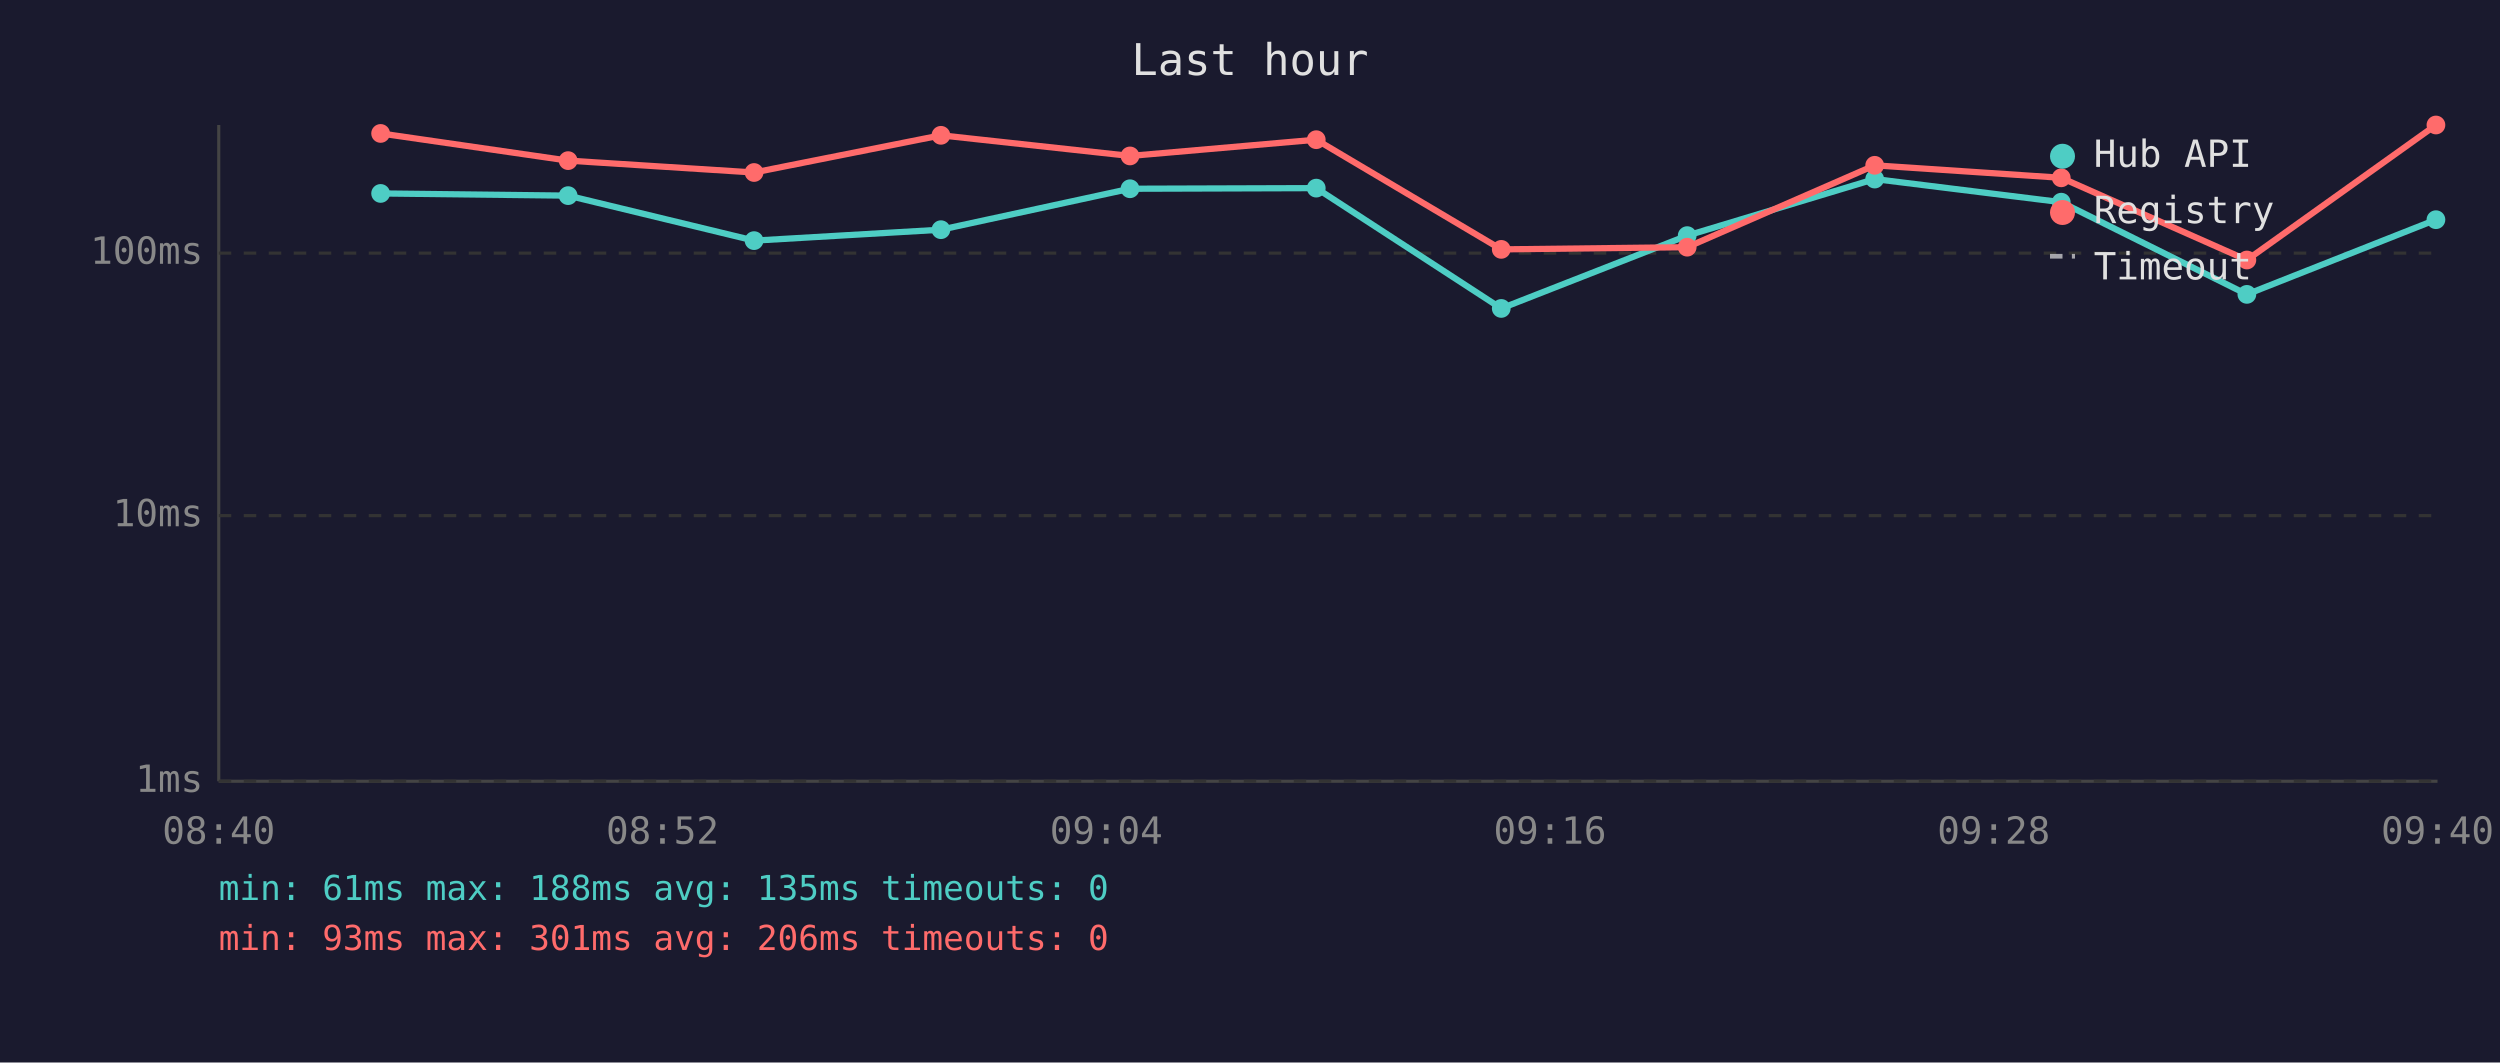
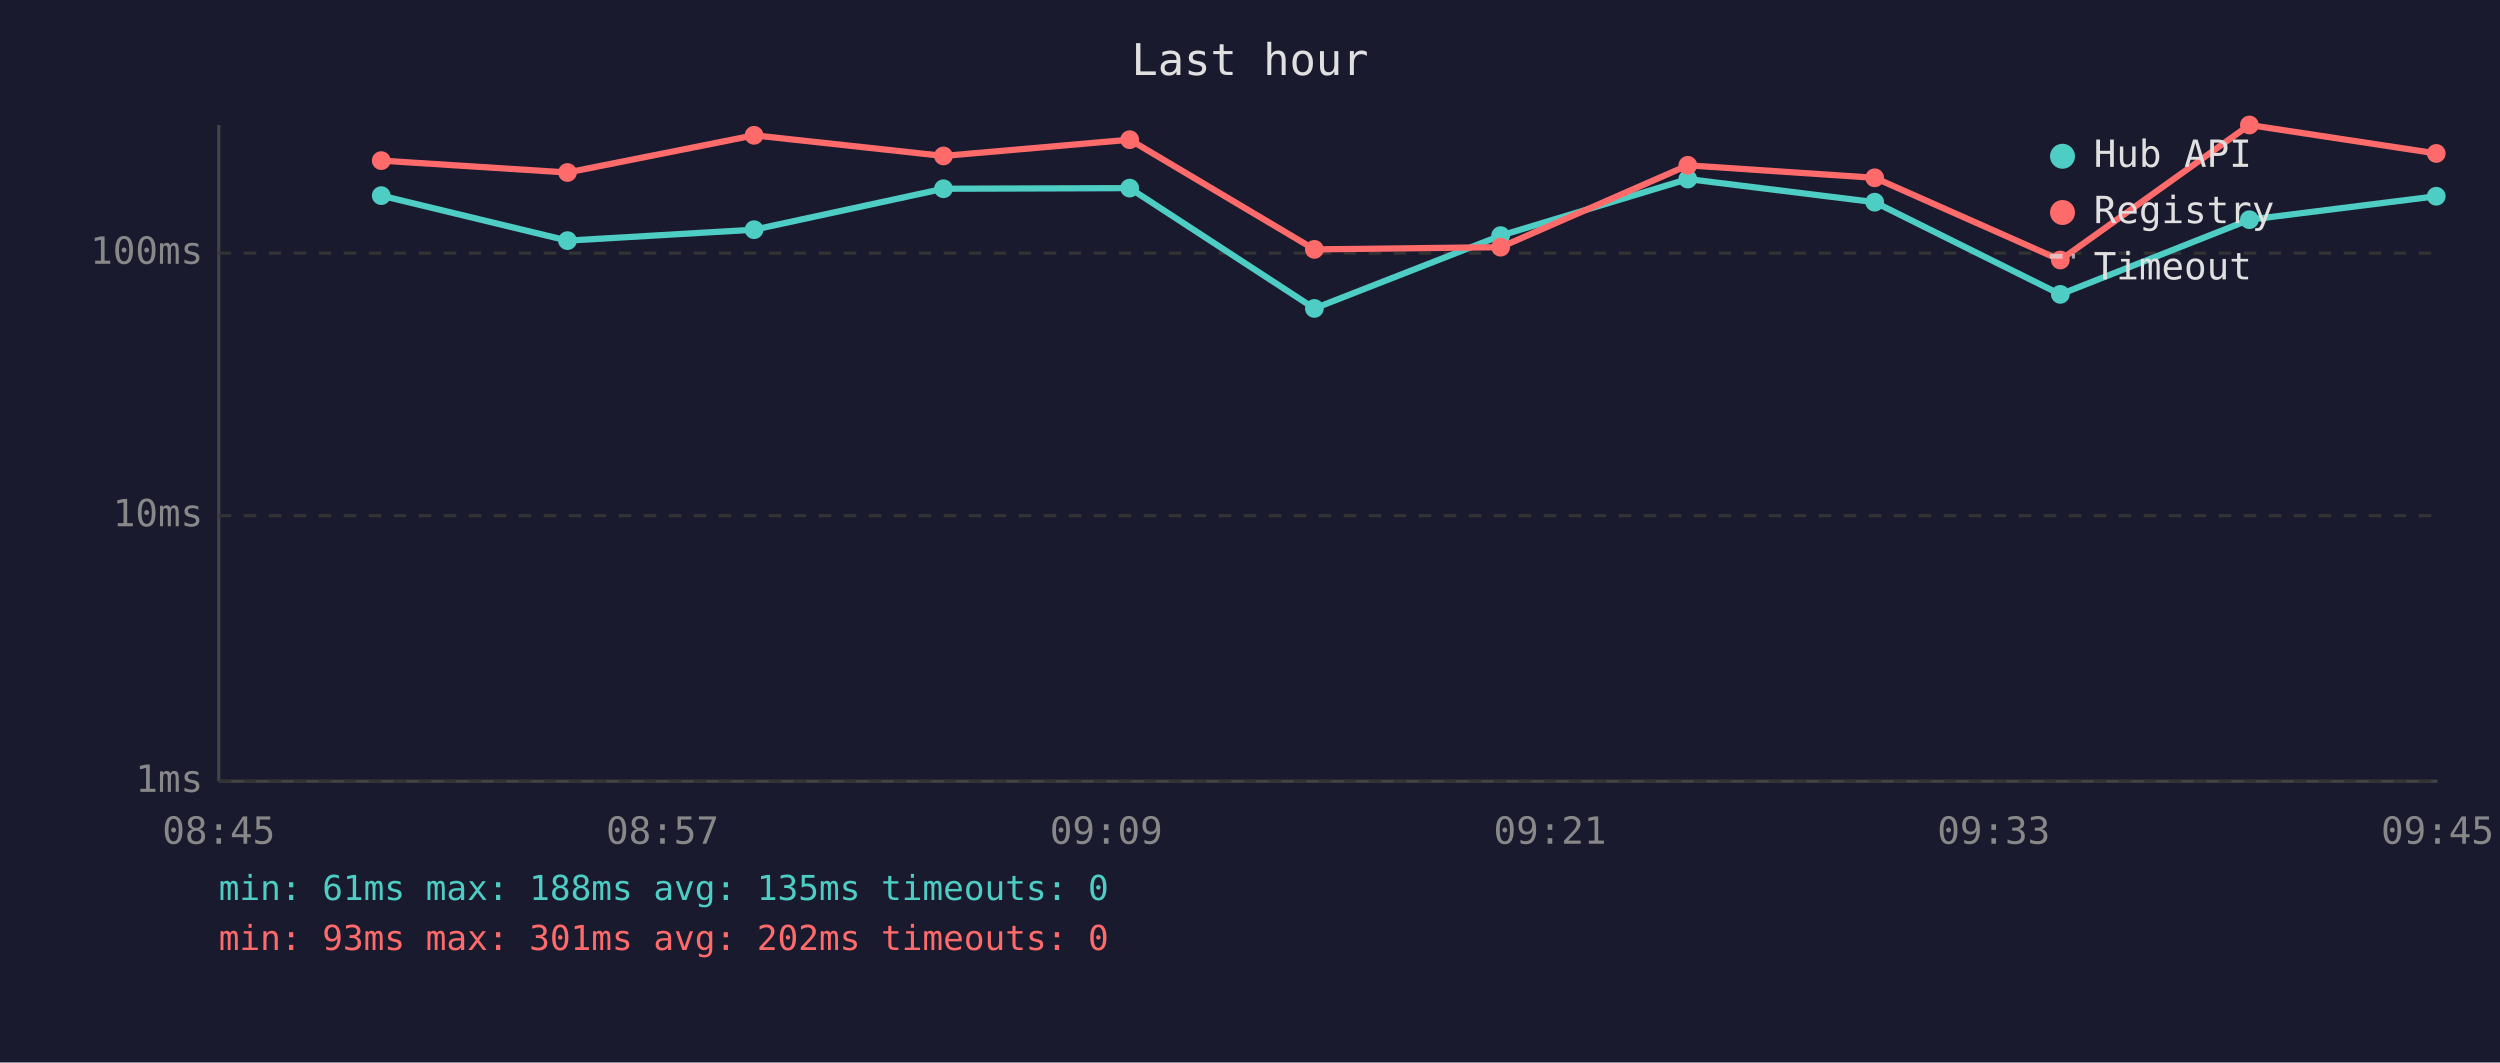
<svg xmlns="http://www.w3.org/2000/svg" viewBox="0 0 800 340" font-family="monospace" font-size="12">
  <rect width="800" height="340" fill="#1a1a2e" />
  <text x="400" y="24" fill="#e0e0e0" font-size="14" text-anchor="middle">Last hour</text>
  <line x1="70" y1="40" x2="70" y2="250" stroke="#444" stroke-width="1" />
  <line x1="70" y1="250" x2="780" y2="250" stroke="#444" stroke-width="1" />
  <line x1="70" y1="250" x2="780" y2="250" stroke="#333" stroke-width="1" stroke-dasharray="4" />
  <text x="65" y="250" fill="#888" text-anchor="end" dominant-baseline="middle">1ms</text>
  <line x1="70" y1="165" x2="780" y2="165" stroke="#333" stroke-width="1" stroke-dasharray="4" />
  <text x="65" y="165" fill="#888" text-anchor="end" dominant-baseline="middle">10ms</text>
  <line x1="70" y1="81" x2="780" y2="81" stroke="#333" stroke-width="1" stroke-dasharray="4" />
  <text x="65" y="81" fill="#888" text-anchor="end" dominant-baseline="middle">100ms</text>
-   <text x="70" y="270" fill="#888" text-anchor="middle">08:40</text>
-   <text x="212" y="270" fill="#888" text-anchor="middle">08:52</text>
-   <text x="354" y="270" fill="#888" text-anchor="middle">09:04</text>
-   <text x="496" y="270" fill="#888" text-anchor="middle">09:16</text>
-   <text x="638" y="270" fill="#888" text-anchor="middle">09:28</text>
-   <text x="780" y="270" fill="#888" text-anchor="middle">09:40</text>
-   <polyline points="121.8,61.9 181.8,62.6 241.3,77.0 301.1,73.5 361.6,60.4 421.2,60.2 480.4,98.7 539.9,75.4 599.9,57.3 659.6,64.7 719.0,94.2 779.5,70.3" fill="none" stroke="#4ecdc4" stroke-width="2" opacity="1" />
-   <circle cx="121.8" cy="61.9" r="3" fill="#4ecdc4" />
-   <circle cx="181.8" cy="62.6" r="3" fill="#4ecdc4" />
-   <circle cx="241.3" cy="77.0" r="3" fill="#4ecdc4" />
-   <circle cx="301.1" cy="73.5" r="3" fill="#4ecdc4" />
-   <circle cx="361.6" cy="60.4" r="3" fill="#4ecdc4" />
-   <circle cx="421.2" cy="60.2" r="3" fill="#4ecdc4" />
-   <circle cx="480.4" cy="98.7" r="3" fill="#4ecdc4" />
-   <circle cx="539.9" cy="75.4" r="3" fill="#4ecdc4" />
-   <circle cx="599.9" cy="57.3" r="3" fill="#4ecdc4" />
-   <circle cx="659.6" cy="64.7" r="3" fill="#4ecdc4" />
-   <circle cx="719.0" cy="94.2" r="3" fill="#4ecdc4" />
-   <circle cx="779.5" cy="70.3" r="3" fill="#4ecdc4" />
-   <polyline points="121.8,42.7 181.8,51.4 241.3,55.2 301.1,43.3 361.6,49.9 421.2,44.7 480.4,79.8 539.9,79.1 599.9,52.9 659.6,56.9 719.0,83.2 779.5,40.0" fill="none" stroke="#ff6b6b" stroke-width="2" opacity="1" />
-   <circle cx="121.8" cy="42.7" r="3" fill="#ff6b6b" />
-   <circle cx="181.8" cy="51.4" r="3" fill="#ff6b6b" />
-   <circle cx="241.3" cy="55.2" r="3" fill="#ff6b6b" />
-   <circle cx="301.1" cy="43.3" r="3" fill="#ff6b6b" />
-   <circle cx="361.6" cy="49.9" r="3" fill="#ff6b6b" />
-   <circle cx="421.2" cy="44.7" r="3" fill="#ff6b6b" />
-   <circle cx="480.4" cy="79.8" r="3" fill="#ff6b6b" />
-   <circle cx="539.9" cy="79.1" r="3" fill="#ff6b6b" />
-   <circle cx="599.9" cy="52.9" r="3" fill="#ff6b6b" />
-   <circle cx="659.6" cy="56.9" r="3" fill="#ff6b6b" />
-   <circle cx="719.0" cy="83.2" r="3" fill="#ff6b6b" />
-   <circle cx="779.5" cy="40.0" r="3" fill="#ff6b6b" />
+   <text x="70" y="270" fill="#888" text-anchor="middle">08:45</text>
+   <text x="212" y="270" fill="#888" text-anchor="middle">08:57</text>
+   <text x="354" y="270" fill="#888" text-anchor="middle">09:09</text>
+   <text x="496" y="270" fill="#888" text-anchor="middle">09:21</text>
+   <text x="638" y="270" fill="#888" text-anchor="middle">09:33</text>
+   <text x="780" y="270" fill="#888" text-anchor="middle">09:45</text>
+   <polyline points="122.0,62.6 181.6,77.0 241.3,73.5 301.9,60.4 361.5,60.2 420.6,98.7 480.2,75.4 540.1,57.3 599.9,64.7 659.3,94.2 719.8,70.3 779.6,62.8" fill="none" stroke="#4ecdc4" stroke-width="2" opacity="1" />
+   <circle cx="122.0" cy="62.6" r="3" fill="#4ecdc4" />
+   <circle cx="181.6" cy="77.0" r="3" fill="#4ecdc4" />
+   <circle cx="241.3" cy="73.5" r="3" fill="#4ecdc4" />
+   <circle cx="301.9" cy="60.4" r="3" fill="#4ecdc4" />
+   <circle cx="361.5" cy="60.2" r="3" fill="#4ecdc4" />
+   <circle cx="420.6" cy="98.7" r="3" fill="#4ecdc4" />
+   <circle cx="480.2" cy="75.4" r="3" fill="#4ecdc4" />
+   <circle cx="540.1" cy="57.3" r="3" fill="#4ecdc4" />
+   <circle cx="599.9" cy="64.7" r="3" fill="#4ecdc4" />
+   <circle cx="659.3" cy="94.2" r="3" fill="#4ecdc4" />
+   <circle cx="719.8" cy="70.3" r="3" fill="#4ecdc4" />
+   <circle cx="779.6" cy="62.8" r="3" fill="#4ecdc4" />
+   <polyline points="122.0,51.4 181.6,55.2 241.3,43.3 301.9,49.9 361.5,44.7 420.6,79.8 480.2,79.1 540.1,52.9 599.9,56.9 659.3,83.2 719.8,40.0 779.6,49.1" fill="none" stroke="#ff6b6b" stroke-width="2" opacity="1" />
+   <circle cx="122.0" cy="51.4" r="3" fill="#ff6b6b" />
+   <circle cx="181.6" cy="55.2" r="3" fill="#ff6b6b" />
+   <circle cx="241.3" cy="43.3" r="3" fill="#ff6b6b" />
+   <circle cx="301.9" cy="49.9" r="3" fill="#ff6b6b" />
+   <circle cx="361.5" cy="44.7" r="3" fill="#ff6b6b" />
+   <circle cx="420.6" cy="79.8" r="3" fill="#ff6b6b" />
+   <circle cx="480.2" cy="79.1" r="3" fill="#ff6b6b" />
+   <circle cx="540.1" cy="52.9" r="3" fill="#ff6b6b" />
+   <circle cx="599.9" cy="56.9" r="3" fill="#ff6b6b" />
+   <circle cx="659.3" cy="83.2" r="3" fill="#ff6b6b" />
+   <circle cx="719.8" cy="40.0" r="3" fill="#ff6b6b" />
+   <circle cx="779.6" cy="49.1" r="3" fill="#ff6b6b" />
  <circle cx="660" cy="50" r="4" fill="#4ecdc4" />
  <text x="670" y="50" fill="#e0e0e0" dominant-baseline="middle">Hub API</text>
  <circle cx="660" cy="68" r="4" fill="#ff6b6b" />
  <text x="670" y="68" fill="#e0e0e0" dominant-baseline="middle">Registry</text>
  <line x1="656" y1="82" x2="664" y2="82" stroke="#e0e0e0" stroke-width="1.5" stroke-dasharray="4,3" opacity="0.7" />
  <text x="670" y="86" fill="#e0e0e0" dominant-baseline="middle">Timeout</text>
  <text x="70" y="288" fill="#4ecdc4" font-size="11">min: 61ms  max: 188ms  avg: 135ms  timeouts: 0</text>
-   <text x="70" y="304" fill="#ff6b6b" font-size="11">min: 93ms  max: 301ms  avg: 206ms  timeouts: 0</text>
+   <text x="70" y="304" fill="#ff6b6b" font-size="11">min: 93ms  max: 301ms  avg: 202ms  timeouts: 0</text>
</svg>
